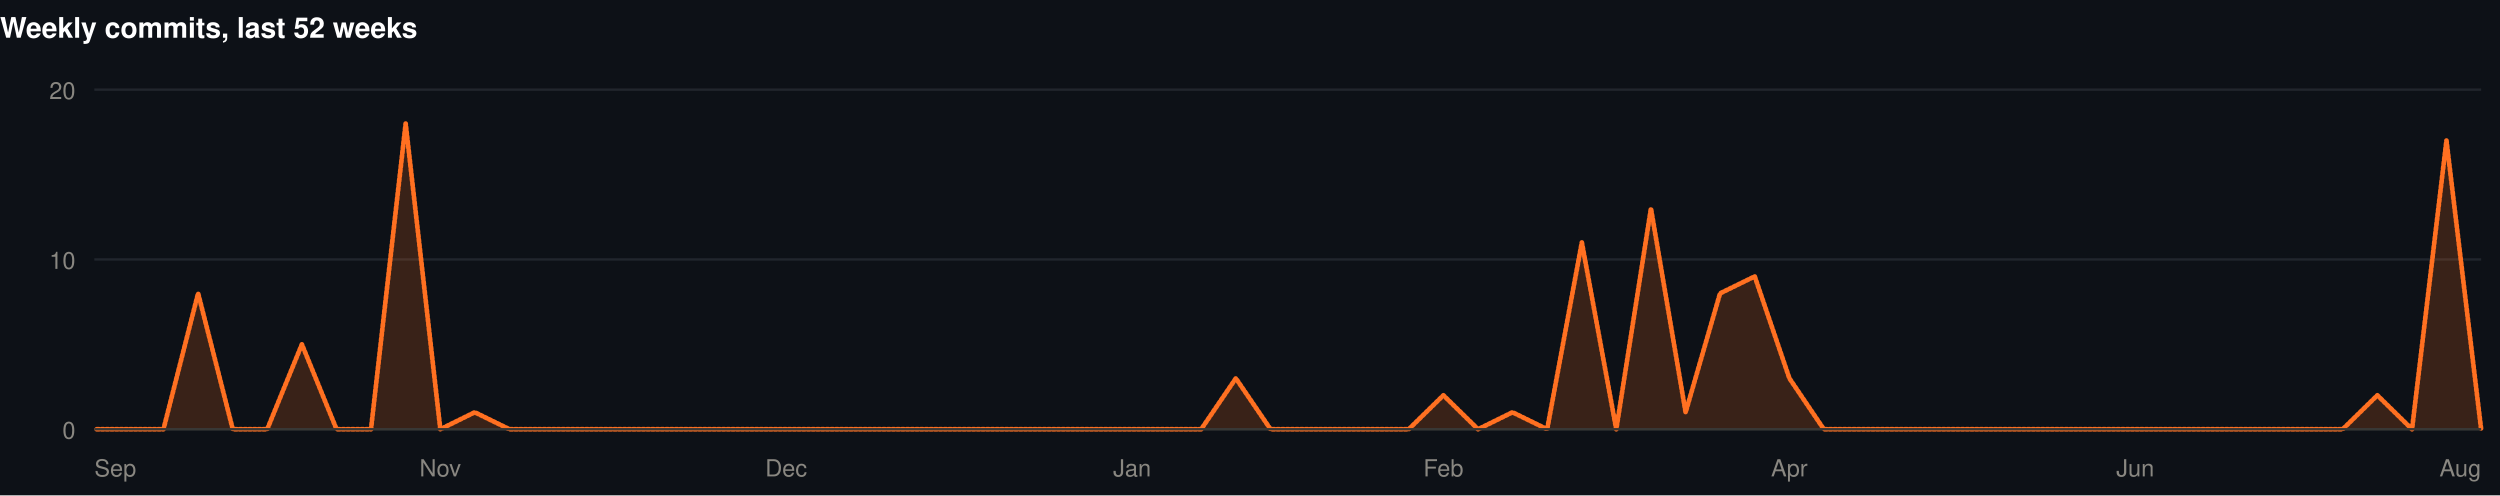
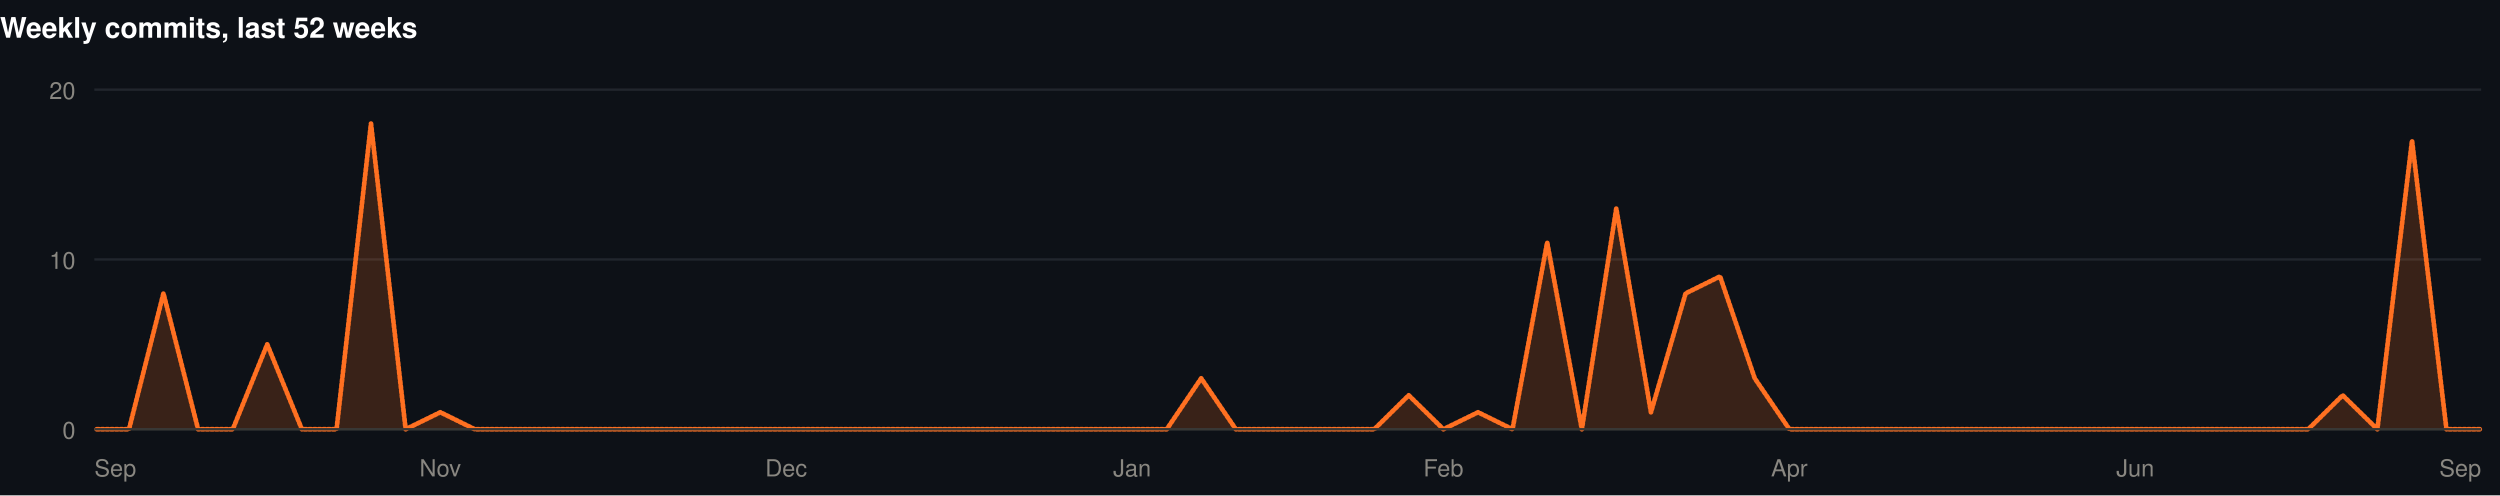
<svg xmlns="http://www.w3.org/2000/svg" width="1060" height="210" viewBox="0 0 1060 210" role="img">
  <rect width="1060" height="210" fill="#0d1117" />
  <style>
@keyframes grow{from{transform:scaleX(0)}}
@keyframes rise{from{opacity:0;transform:translateY(9px)}}
@keyframes fade{from{opacity:0}}
@keyframes draw{to{stroke-dashoffset:0}}
.bar{transform-box:fill-box;transform-origin:left center;animation:grow .9s cubic-bezier(.22,1,.36,1) var(--d,0s) both}
.rise{animation:rise .7s cubic-bezier(.22,1,.36,1) var(--d,0s) both}
.fade{animation:fade .8s ease-out var(--d,0s) both}
.draw{animation:draw 1.7s ease-out .1s both}
@media (prefers-reduced-motion:reduce){
.bar,.rise,.fade,.draw{animation:none;transform:none;opacity:1;stroke-dashoffset:0}
}
</style>
  <g>
    <text x="0" y="16" font-family="-apple-system,BlinkMacSystemFont,'Segoe UI',Helvetica,Arial,sans-serif" font-size="12" font-weight="700" fill="#ffffff" text-anchor="start">Weekly commits, last 52 weeks</text>
    <line x1="40" y1="182" x2="1052" y2="182" stroke="#21262d" stroke-width="1" />
    <text x="32" y="186" font-family="-apple-system,BlinkMacSystemFont,'Segoe UI',Helvetica,Arial,sans-serif" font-size="10" font-weight="400" fill="#898781" text-anchor="end">0</text>
    <line x1="40" y1="110" x2="1052" y2="110" stroke="#21262d" stroke-width="1" />
    <text x="32" y="114" font-family="-apple-system,BlinkMacSystemFont,'Segoe UI',Helvetica,Arial,sans-serif" font-size="10" font-weight="400" fill="#898781" text-anchor="end">10</text>
    <line x1="40" y1="38" x2="1052" y2="38" stroke="#21262d" stroke-width="1" />
    <text x="32" y="42" font-family="-apple-system,BlinkMacSystemFont,'Segoe UI',Helvetica,Arial,sans-serif" font-size="10" font-weight="400" fill="#898781" text-anchor="end">20</text>
-     <path class="fade" style="--d:.5s" d="M40.0,182.0L54.7,182.0L69.3,182.0L84.0,124.4L98.7,182.0L113.3,182.0L128.0,146.0L142.7,182.0L157.3,182.0L172.0,52.4L186.7,182.0L201.3,174.8L216.0,182.0L230.7,182.0L245.3,182.0L260.0,182.0L274.7,182.0L289.3,182.0L304.0,182.0L318.7,182.0L333.3,182.0L348.0,182.0L362.7,182.0L377.3,182.0L392.0,182.0L406.7,182.0L421.3,182.0L436.0,182.0L450.7,182.0L465.3,182.0L480.0,182.0L494.7,182.0L509.3,182.0L524.0,160.4L538.7,182.0L553.3,182.0L568.0,182.0L582.7,182.0L597.3,182.0L612.0,167.6L626.7,182.0L641.3,174.8L656.0,182.0L670.7,102.8L685.3,182.0L700.0,88.4L714.7,174.8L729.3,124.4L744.0,117.2L758.7,160.4L773.3,182.0L788.0,182.0L802.7,182.0L817.3,182.0L832.0,182.0L846.7,182.0L861.3,182.0L876.0,182.0L890.7,182.0L905.3,182.0L920.0,182.0L934.7,182.0L949.3,182.0L964.0,182.0L978.7,182.0L993.3,182.0L1008.0,167.6L1022.7,182.0L1037.3,59.6L1052.0,182.0L1052.0,182L40.0,182Z" fill="rgba(255,112,33,0.18)" />
-     <path class="draw" pathLength="1" stroke-dasharray="1" stroke-dashoffset="1" d="M40.0,182.0L54.7,182.0L69.3,182.0L84.0,124.4L98.7,182.0L113.3,182.0L128.0,146.0L142.7,182.0L157.3,182.0L172.0,52.4L186.7,182.0L201.3,174.8L216.0,182.0L230.7,182.0L245.3,182.0L260.0,182.0L274.7,182.0L289.3,182.0L304.0,182.0L318.7,182.0L333.3,182.0L348.0,182.0L362.7,182.0L377.3,182.0L392.0,182.0L406.7,182.0L421.3,182.0L436.0,182.0L450.7,182.0L465.3,182.0L480.0,182.0L494.7,182.0L509.3,182.0L524.0,160.4L538.7,182.0L553.3,182.0L568.0,182.0L582.7,182.0L597.3,182.0L612.0,167.6L626.7,182.0L641.3,174.8L656.0,182.0L670.7,102.8L685.3,182.0L700.0,88.4L714.7,174.8L729.3,124.4L744.0,117.2L758.7,160.4L773.3,182.0L788.0,182.0L802.7,182.0L817.3,182.0L832.0,182.0L846.7,182.0L861.3,182.0L876.0,182.0L890.7,182.0L905.3,182.0L920.0,182.0L934.7,182.0L949.3,182.0L964.0,182.0L978.7,182.0L993.3,182.0L1008.0,167.6L1022.7,182.0L1037.3,59.6L1052.0,182.0" fill="none" stroke="#FF7021" stroke-width="2" stroke-linejoin="round" stroke-linecap="round" />
+     <path class="fade" style="--d:.5s" d="M40.0,182.0L54.7,182.0L69.3,124.4L84.0,182.0L98.7,182.0L113.3,146.0L128.0,182.0L142.7,182.0L157.3,52.4L172.0,182.0L186.7,174.8L201.3,182.0L216.0,182.0L230.7,182.0L245.3,182.0L260.0,182.0L274.7,182.0L289.3,182.0L304.0,182.0L318.7,182.0L333.3,182.0L348.0,182.0L362.7,182.0L377.3,182.0L392.0,182.0L406.7,182.0L421.3,182.0L436.0,182.0L450.7,182.0L465.3,182.0L480.0,182.0L494.7,182.0L509.3,160.4L524.0,182.0L538.7,182.0L553.3,182.0L568.0,182.0L582.7,182.0L597.3,167.6L612.0,182.0L626.7,174.8L641.3,182.0L656.0,102.8L670.7,182.0L685.3,88.4L700.0,174.8L714.7,124.4L729.3,117.2L744.0,160.4L758.7,182.0L773.3,182.0L788.0,182.0L802.7,182.0L817.3,182.0L832.0,182.0L846.7,182.0L861.3,182.0L876.0,182.0L890.7,182.0L905.3,182.0L920.0,182.0L934.7,182.0L949.3,182.0L964.0,182.0L978.7,182.0L993.3,167.6L1008.0,182.0L1022.7,59.6L1037.3,182.0L1052.0,182.0L1052.0,182L40.0,182Z" fill="rgba(255,112,33,0.18)" />
+     <path class="draw" pathLength="1" stroke-dasharray="1" stroke-dashoffset="1" d="M40.0,182.0L54.7,182.0L69.3,124.4L84.0,182.0L98.7,182.0L113.3,146.0L128.0,182.0L142.7,182.0L157.3,52.4L172.0,182.0L186.7,174.8L201.3,182.0L216.0,182.0L230.7,182.0L245.3,182.0L260.0,182.0L274.7,182.0L289.3,182.0L304.0,182.0L318.7,182.0L333.3,182.0L348.0,182.0L362.7,182.0L377.3,182.0L392.0,182.0L406.7,182.0L421.3,182.0L436.0,182.0L450.7,182.0L465.3,182.0L480.0,182.0L494.7,182.0L509.3,160.4L524.0,182.0L538.7,182.0L553.3,182.0L568.0,182.0L582.7,182.0L597.3,167.6L612.0,182.0L626.7,174.8L641.3,182.0L656.0,102.8L670.7,182.0L685.3,88.4L700.0,174.8L714.7,124.4L729.3,117.2L744.0,160.4L758.7,182.0L773.3,182.0L788.0,182.0L802.7,182.0L817.3,182.0L832.0,182.0L846.7,182.0L861.3,182.0L876.0,182.0L890.7,182.0L905.3,182.0L920.0,182.0L934.7,182.0L949.3,182.0L964.0,182.0L978.7,182.0L993.3,167.6L1008.0,182.0L1022.7,59.6L1037.3,182.0L1052.0,182.0" fill="none" stroke="#FF7021" stroke-width="2" stroke-linejoin="round" stroke-linecap="round" />
    <line x1="40" y1="182" x2="1052" y2="182" stroke="#383835" stroke-width="1" />
    <text x="40" y="202" font-family="-apple-system,BlinkMacSystemFont,'Segoe UI',Helvetica,Arial,sans-serif" font-size="10" font-weight="400" fill="#898781" text-anchor="start">Sep</text>
    <text x="186.667" y="202" font-family="-apple-system,BlinkMacSystemFont,'Segoe UI',Helvetica,Arial,sans-serif" font-size="10" font-weight="400" fill="#898781" text-anchor="middle">Nov</text>
    <text x="333.333" y="202" font-family="-apple-system,BlinkMacSystemFont,'Segoe UI',Helvetica,Arial,sans-serif" font-size="10" font-weight="400" fill="#898781" text-anchor="middle">Dec</text>
    <text x="480" y="202" font-family="-apple-system,BlinkMacSystemFont,'Segoe UI',Helvetica,Arial,sans-serif" font-size="10" font-weight="400" fill="#898781" text-anchor="middle">Jan</text>
    <text x="612" y="202" font-family="-apple-system,BlinkMacSystemFont,'Segoe UI',Helvetica,Arial,sans-serif" font-size="10" font-weight="400" fill="#898781" text-anchor="middle">Feb</text>
    <text x="758.667" y="202" font-family="-apple-system,BlinkMacSystemFont,'Segoe UI',Helvetica,Arial,sans-serif" font-size="10" font-weight="400" fill="#898781" text-anchor="middle">Apr</text>
    <text x="905.333" y="202" font-family="-apple-system,BlinkMacSystemFont,'Segoe UI',Helvetica,Arial,sans-serif" font-size="10" font-weight="400" fill="#898781" text-anchor="middle">Jun</text>
-     <text x="1052" y="202" font-family="-apple-system,BlinkMacSystemFont,'Segoe UI',Helvetica,Arial,sans-serif" font-size="10" font-weight="400" fill="#898781" text-anchor="end">Aug</text>
+     <text x="1052" y="202" font-family="-apple-system,BlinkMacSystemFont,'Segoe UI',Helvetica,Arial,sans-serif" font-size="10" font-weight="400" fill="#898781" text-anchor="end">Sep</text>
  </g>
</svg>
